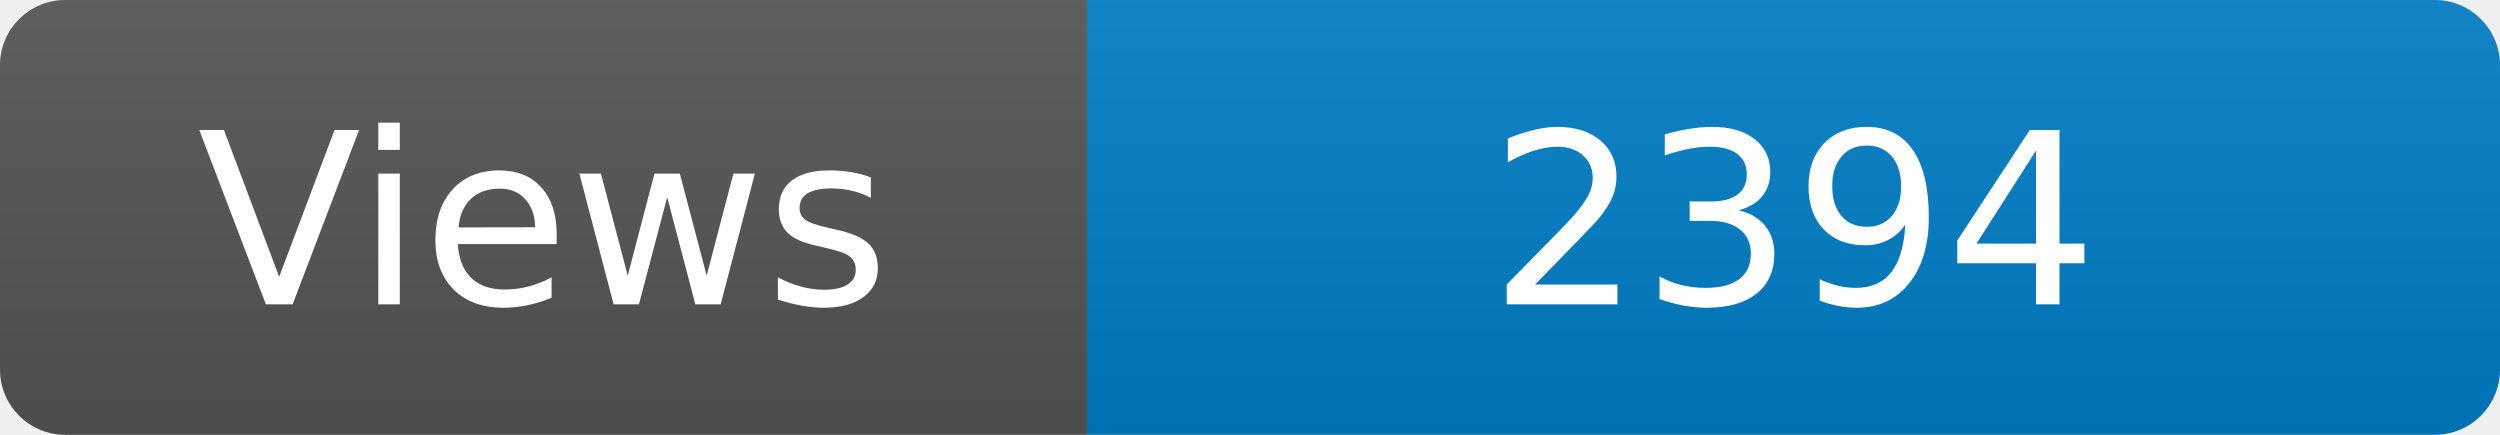
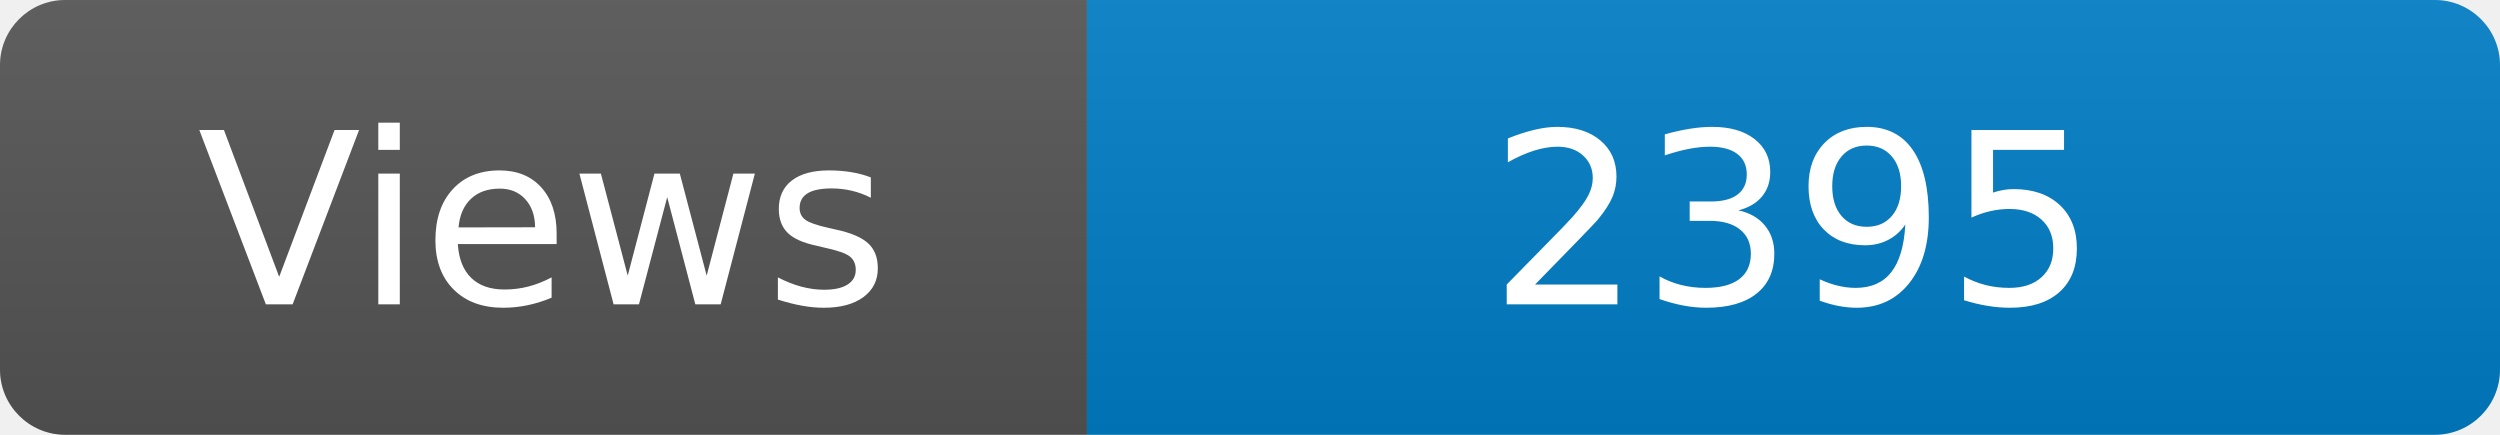
<svg xmlns="http://www.w3.org/2000/svg" width="115" height="20" role="img" aria-label="Maintained?: yes">
  <linearGradient id="s" x2="0" y2="100%">
    <stop offset="0" stop-color="#bbb" stop-opacity=".1" />
    <stop offset="1" stop-opacity=".1" />
  </linearGradient>
  <clipPath id="r">
    <rect width="115" height="20" rx="3" fill="#fff" />
  </clipPath>
  <g clip-path="url(#r)">
    <rect width="50" height="20" fill="#555" />
    <rect x="50" width="160" height="20" fill="#007ec6" />
    <rect width="115" height="20" fill="url(#s)" />
  </g>
  <g fill="#fff" text-anchor="middle" font-family="Verdana,Geneva,DejaVu Sans,sans-serif" font-size="110">
    <text x="250" y="140" transform="scale(.1)" fill="#fff">Views</text>
-     <text x="825" y="140" transform="scale(.1)" fill="#fff">2394</text>
+     <text x="825" y="140" transform="scale(.1)" fill="#fff">2395</text>
  </g>
</svg>
